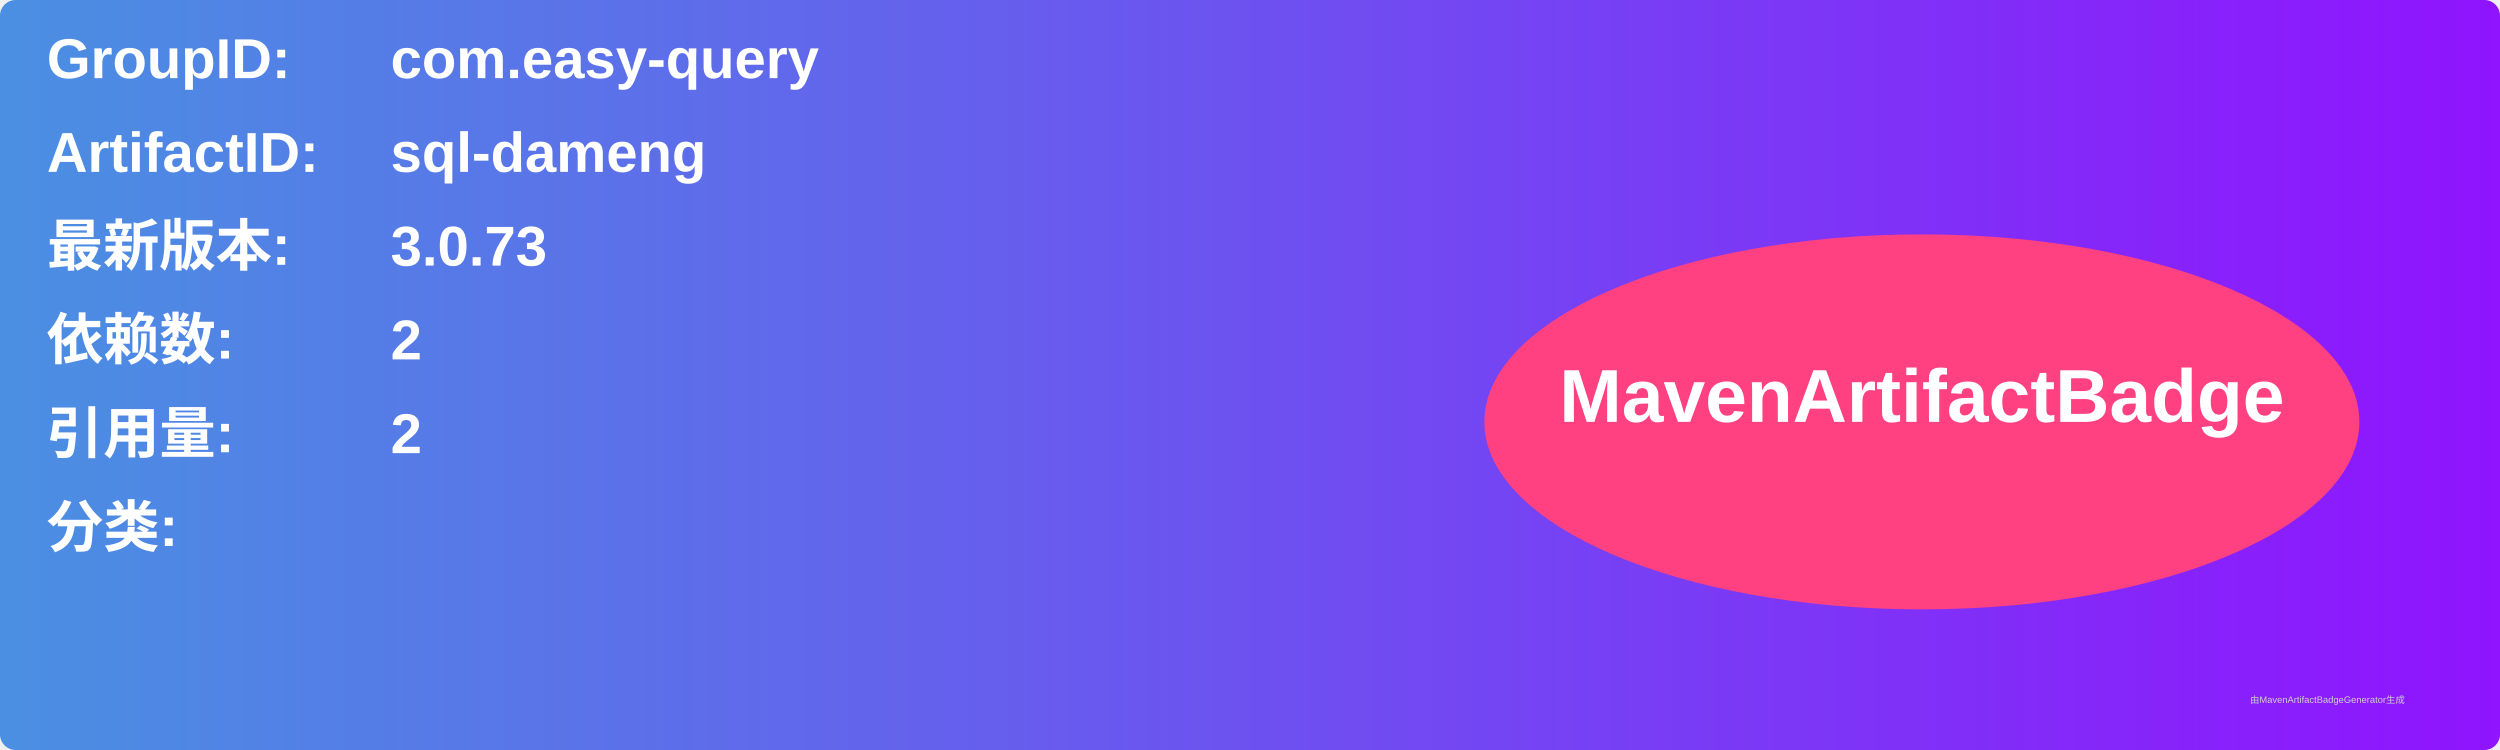
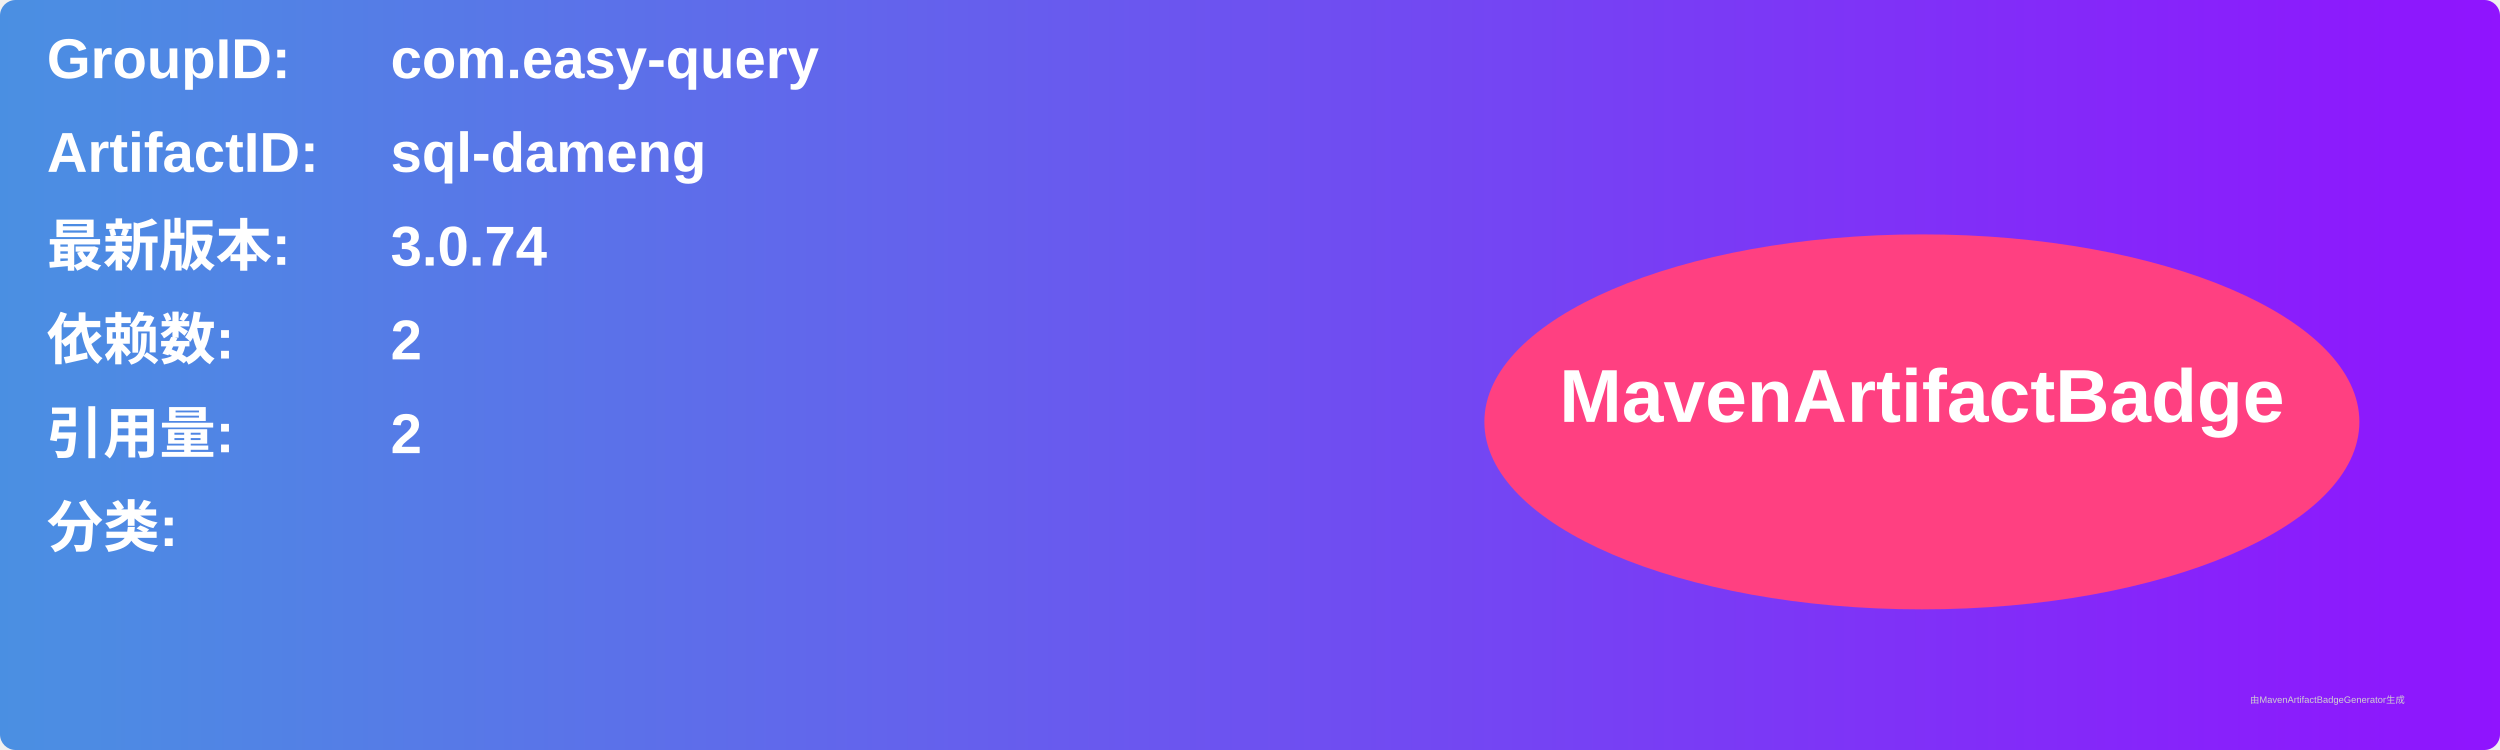
<svg xmlns="http://www.w3.org/2000/svg" width="800" height="240" viewBox="0 0 800 240">
  <linearGradient id="grad" x1="0%" y1="0%" x2="100%" y2="0%">
    <stop offset="0%" stop-color="#4a90e2" />
    <stop offset="100%" stop-color="#9013fe" />
  </linearGradient>
  <rect width="100%" height="100%" rx="5" ry="5" fill="url(#grad)" />
  <g transform="translate(15, 15)">
    <text x="0" y="10" font-family="Arial" font-size="18" fill="white" font-weight="bold" width="260">GroupID:</text>
    <text x="110" y="10" font-family="Arial" font-size="18" fill="white" font-weight="bold" width="460">com.easy-query</text>
    <text x="0" y="40" font-family="Arial" font-size="18" fill="white" font-weight="bold" width="260">ArtifactID:</text>
    <text x="110" y="40" font-family="Arial" font-size="18" fill="white" font-weight="bold" width="460">sql-dameng</text>
    <text x="0" y="70" font-family="Arial" font-size="18" fill="white" font-weight="bold">最新版本:</text>
    <text x="110" y="70" font-family="Arial" font-size="18" fill="white" font-weight="bold">
-       <tspan font-weight="bold">3.0.73</tspan>
+       <tspan font-weight="bold">3.0.74</tspan>
    </text>
    <text x="0" y="100" font-family="Arial" font-size="18" fill="white" font-weight="bold">依赖数: </text>
    <text x="110" y="100" font-family="Arial" font-size="18" fill="white">
      <tspan font-weight="bold">2</tspan>
    </text>
    <text x="0" y="130" font-family="Arial" font-size="18" fill="white" font-weight="bold">引用量: </text>
    <text x="110" y="130" font-family="Arial" font-size="18" fill="white">
      <tspan font-weight="bold">2</tspan>
    </text>
    <text x="0" y="160" font-family="Arial" font-size="18" fill="white" font-weight="bold">分类:</text>
    <text x="10" y="190" font-family="Arial" font-size="10" fill="white">
      <tspan font-weight="bold" />
    </text>
    <ellipse cx="600" cy="120" rx="140" ry="60" fill="#ff4081" />
    <text x="600" y="120" text-anchor="middle" font-family="Arial" font-size="24" fill="white" font-weight="bold">MavenArtifactBadge</text>
  </g>
  <text x="720" y="225" font-family="Arial" font-size="3" fill="#d0d0d0">由MavenArtifactBadgeGenerator生成</text>
</svg>
